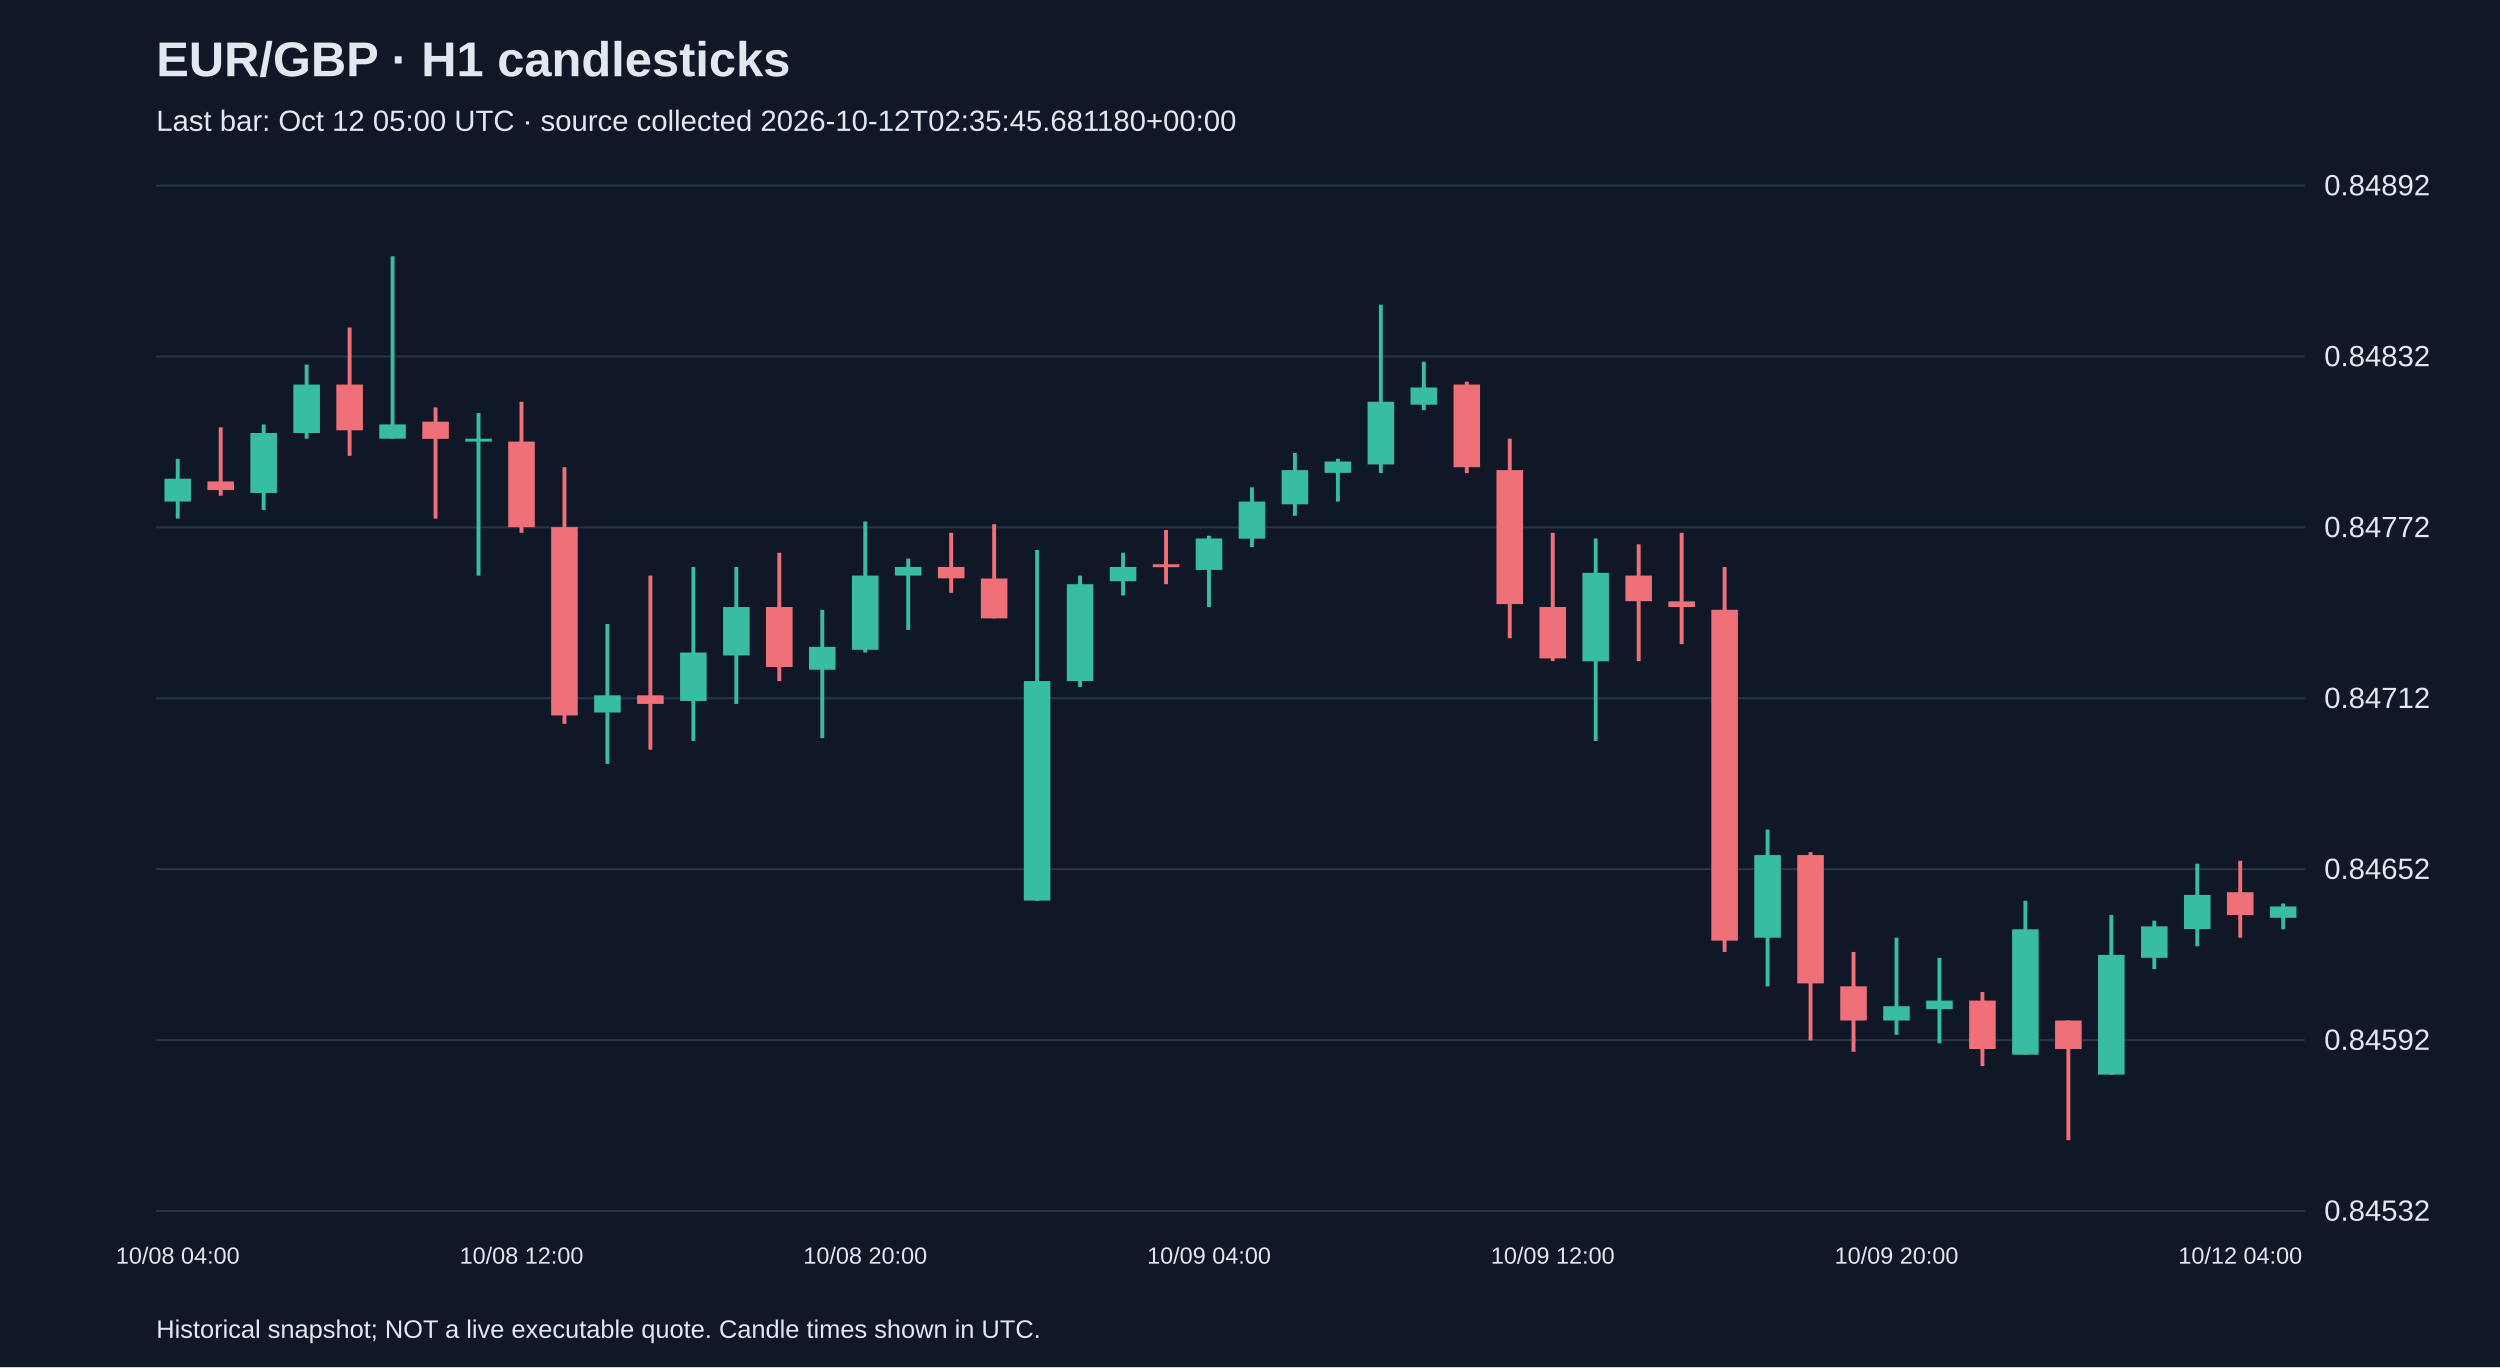
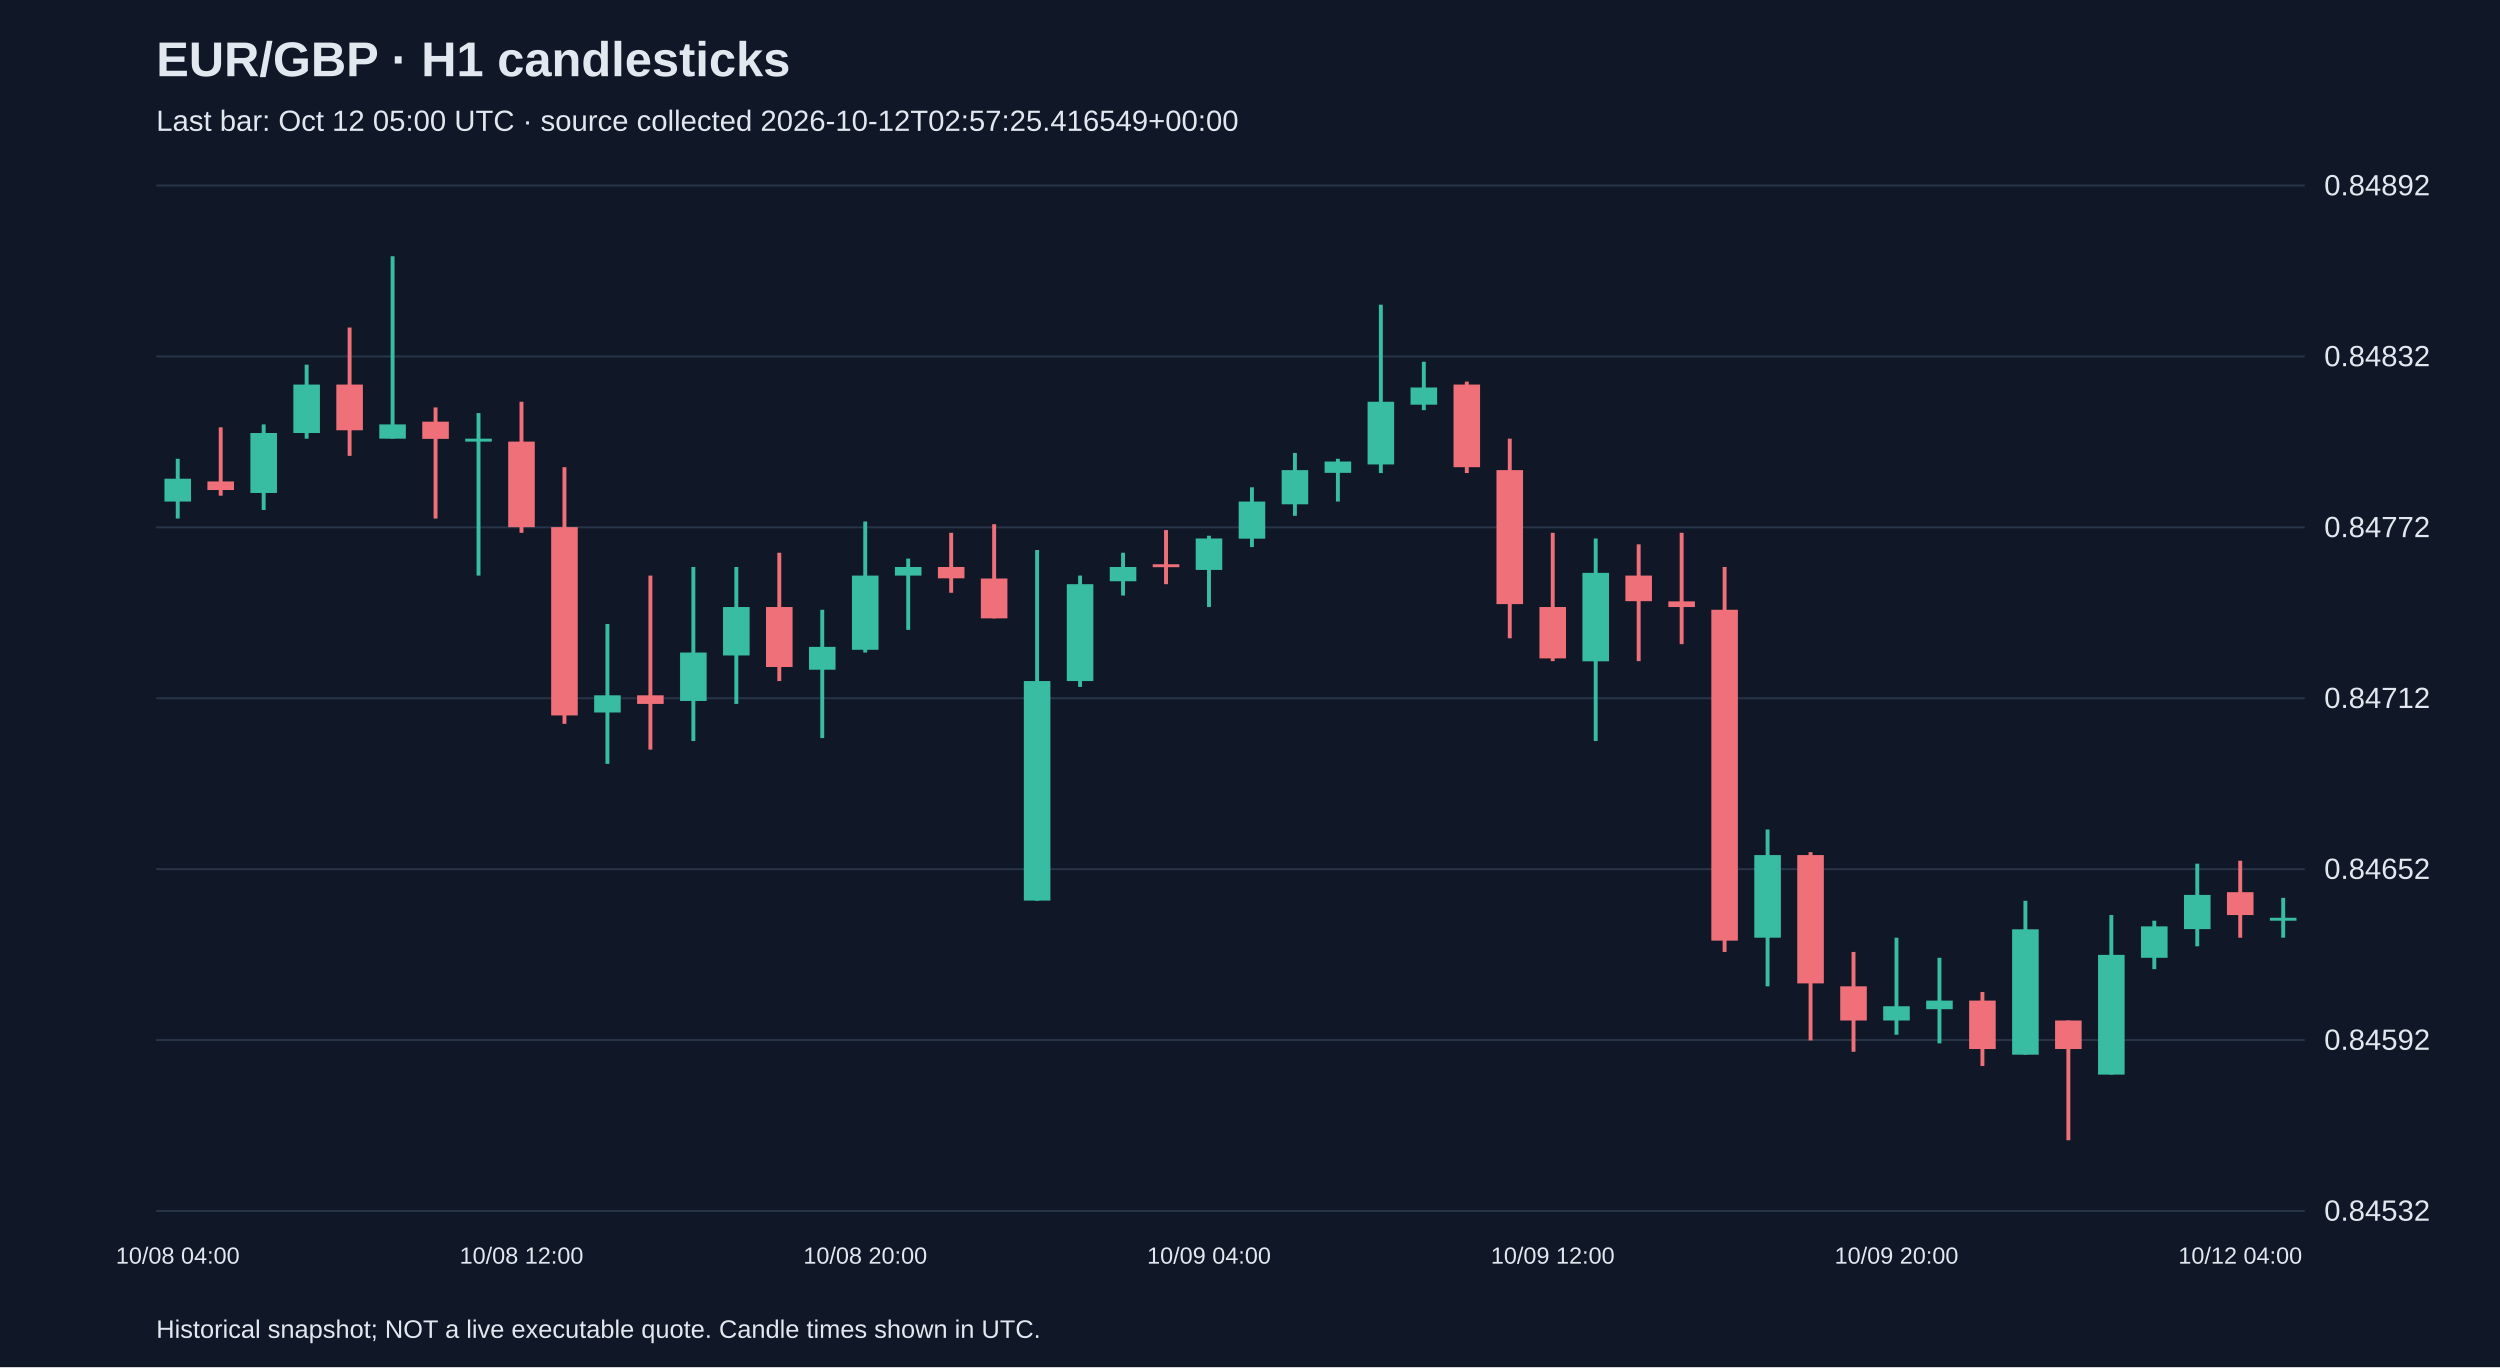
<svg xmlns="http://www.w3.org/2000/svg" viewBox="0 0 1280 700">
  <rect width="100%" height="100%" fill="#101827" />
  <style>text{font-family:Arial,sans-serif;fill:#e2e8f0}</style>
  <text x="80" y="39" font-size="25" font-weight="bold">EUR/GBP · H1 candlesticks</text>
-   <text x="80" y="67" font-size="15" fill="#a6b1c5">Last bar: Oct 12 05:00 UTC · source collected 2026-10-12T02:35:45.681180+00:00</text>
+   <text x="80" y="67" font-size="15" fill="#a6b1c5">Last bar: Oct 12 05:00 UTC · source collected 2026-10-12T02:57:25.416549+00:00</text>
  <line x1="80" y1="620.0" x2="1180" y2="620.0" stroke="#283548" />
  <text x="1190" y="625.0" font-size="15">0.84532</text>
  <line x1="80" y1="532.5" x2="1180" y2="532.5" stroke="#283548" />
  <text x="1190" y="537.5" font-size="15">0.84592</text>
  <line x1="80" y1="445.0" x2="1180" y2="445.0" stroke="#283548" />
  <text x="1190" y="450.0" font-size="15">0.84652</text>
  <line x1="80" y1="357.5" x2="1180" y2="357.5" stroke="#283548" />
  <text x="1190" y="362.5" font-size="15">0.84712</text>
  <line x1="80" y1="270.0" x2="1180" y2="270.0" stroke="#283548" />
  <text x="1190" y="275.0" font-size="15">0.84772</text>
  <line x1="80" y1="182.5" x2="1180" y2="182.5" stroke="#283548" />
  <text x="1190" y="187.5" font-size="15">0.84832</text>
  <line x1="80" y1="95.0" x2="1180" y2="95.0" stroke="#283548" />
  <text x="1190" y="100.0" font-size="15">0.84892</text>
  <line x1="91.0" y1="234.9" x2="91.0" y2="265.5" stroke="#38bca2" stroke-width="2" />
  <rect x="84.2" y="245.1" width="13.6" height="11.7" fill="#38bca2" />
  <text x="91.0" y="647" text-anchor="middle" font-size="12">10/08 04:00</text>
  <line x1="113.0" y1="218.8" x2="113.0" y2="253.8" stroke="#f07079" stroke-width="2" />
  <rect x="106.2" y="246.5" width="13.6" height="4.4" fill="#f07079" />
  <line x1="135.0" y1="217.3" x2="135.0" y2="261.1" stroke="#38bca2" stroke-width="2" />
  <rect x="128.2" y="221.7" width="13.6" height="30.7" fill="#38bca2" />
  <line x1="157.0" y1="186.7" x2="157.0" y2="224.6" stroke="#38bca2" stroke-width="2" />
  <rect x="150.2" y="196.9" width="13.6" height="24.8" fill="#38bca2" />
  <line x1="179.0" y1="167.7" x2="179.0" y2="233.4" stroke="#f07079" stroke-width="2" />
  <rect x="172.2" y="196.9" width="13.6" height="23.4" fill="#f07079" />
  <line x1="201.0" y1="131.2" x2="201.0" y2="224.6" stroke="#38bca2" stroke-width="2" />
  <rect x="194.2" y="217.3" width="13.6" height="7.3" fill="#38bca2" />
  <line x1="223.0" y1="208.6" x2="223.0" y2="265.5" stroke="#f07079" stroke-width="2" />
  <rect x="216.2" y="215.9" width="13.6" height="8.8" fill="#f07079" />
  <line x1="245.0" y1="211.5" x2="245.0" y2="294.7" stroke="#38bca2" stroke-width="2" />
  <rect x="238.2" y="224.6" width="13.6" height="1.5" fill="#38bca2" />
  <line x1="267.0" y1="205.7" x2="267.0" y2="272.8" stroke="#f07079" stroke-width="2" />
  <rect x="260.2" y="226.1" width="13.6" height="43.8" fill="#f07079" />
  <text x="267.0" y="647" text-anchor="middle" font-size="12">10/08 12:00</text>
  <line x1="289.0" y1="239.2" x2="289.0" y2="370.6" stroke="#f07079" stroke-width="2" />
  <rect x="282.2" y="269.9" width="13.6" height="96.4" fill="#f07079" />
  <line x1="311.0" y1="319.5" x2="311.0" y2="391.1" stroke="#38bca2" stroke-width="2" />
  <rect x="304.2" y="356.0" width="13.6" height="8.8" fill="#38bca2" />
  <line x1="333.0" y1="294.7" x2="333.0" y2="383.8" stroke="#f07079" stroke-width="2" />
  <rect x="326.2" y="356.0" width="13.6" height="4.4" fill="#f07079" />
  <line x1="355.0" y1="290.3" x2="355.0" y2="379.4" stroke="#38bca2" stroke-width="2" />
  <rect x="348.2" y="334.1" width="13.6" height="24.8" fill="#38bca2" />
  <line x1="377.0" y1="290.3" x2="377.0" y2="360.4" stroke="#38bca2" stroke-width="2" />
  <rect x="370.2" y="310.8" width="13.6" height="24.8" fill="#38bca2" />
  <line x1="399.0" y1="283.0" x2="399.0" y2="348.7" stroke="#f07079" stroke-width="2" />
  <rect x="392.2" y="310.8" width="13.6" height="30.7" fill="#f07079" />
  <line x1="421.0" y1="312.2" x2="421.0" y2="377.9" stroke="#38bca2" stroke-width="2" />
  <rect x="414.2" y="331.2" width="13.6" height="11.7" fill="#38bca2" />
  <line x1="443.0" y1="267.0" x2="443.0" y2="334.1" stroke="#38bca2" stroke-width="2" />
  <rect x="436.2" y="294.7" width="13.6" height="38.0" fill="#38bca2" />
  <text x="443.0" y="647" text-anchor="middle" font-size="12">10/08 20:00</text>
  <line x1="465.0" y1="286.0" x2="465.0" y2="322.5" stroke="#38bca2" stroke-width="2" />
  <rect x="458.2" y="290.3" width="13.6" height="4.4" fill="#38bca2" />
  <line x1="487.0" y1="272.8" x2="487.0" y2="303.5" stroke="#f07079" stroke-width="2" />
  <rect x="480.2" y="290.3" width="13.6" height="5.8" fill="#f07079" />
  <line x1="509.0" y1="268.4" x2="509.0" y2="316.6" stroke="#f07079" stroke-width="2" />
  <rect x="502.2" y="296.2" width="13.6" height="20.4" fill="#f07079" />
  <line x1="531.0" y1="281.6" x2="531.0" y2="461.2" stroke="#38bca2" stroke-width="2" />
  <rect x="524.2" y="348.7" width="13.6" height="112.4" fill="#38bca2" />
  <line x1="553.0" y1="294.7" x2="553.0" y2="351.7" stroke="#38bca2" stroke-width="2" />
  <rect x="546.2" y="299.1" width="13.6" height="49.6" fill="#38bca2" />
  <line x1="575.0" y1="283.0" x2="575.0" y2="304.9" stroke="#38bca2" stroke-width="2" />
  <rect x="568.2" y="290.3" width="13.6" height="7.3" fill="#38bca2" />
  <line x1="597.0" y1="271.4" x2="597.0" y2="299.1" stroke="#f07079" stroke-width="2" />
  <rect x="590.2" y="288.9" width="13.6" height="1.5" fill="#f07079" />
  <line x1="619.0" y1="274.3" x2="619.0" y2="310.8" stroke="#38bca2" stroke-width="2" />
  <rect x="612.2" y="275.7" width="13.6" height="16.1" fill="#38bca2" />
  <text x="619.0" y="647" text-anchor="middle" font-size="12">10/09 04:00</text>
  <line x1="641.0" y1="249.5" x2="641.0" y2="280.1" stroke="#38bca2" stroke-width="2" />
  <rect x="634.2" y="256.8" width="13.6" height="19.0" fill="#38bca2" />
  <line x1="663.0" y1="231.9" x2="663.0" y2="264.1" stroke="#38bca2" stroke-width="2" />
  <rect x="656.2" y="240.7" width="13.6" height="17.5" fill="#38bca2" />
  <line x1="685.0" y1="234.9" x2="685.0" y2="256.8" stroke="#38bca2" stroke-width="2" />
  <rect x="678.2" y="236.3" width="13.6" height="5.8" fill="#38bca2" />
  <line x1="707.0" y1="156.0" x2="707.0" y2="242.2" stroke="#38bca2" stroke-width="2" />
  <rect x="700.2" y="205.7" width="13.6" height="32.1" fill="#38bca2" />
  <line x1="729.0" y1="185.2" x2="729.0" y2="210.0" stroke="#38bca2" stroke-width="2" />
  <rect x="722.2" y="198.4" width="13.6" height="8.8" fill="#38bca2" />
  <line x1="751.0" y1="195.4" x2="751.0" y2="242.2" stroke="#f07079" stroke-width="2" />
  <rect x="744.2" y="196.9" width="13.6" height="42.3" fill="#f07079" />
  <line x1="773.0" y1="224.6" x2="773.0" y2="326.8" stroke="#f07079" stroke-width="2" />
  <rect x="766.2" y="240.7" width="13.6" height="68.6" fill="#f07079" />
  <line x1="795.0" y1="272.8" x2="795.0" y2="338.5" stroke="#f07079" stroke-width="2" />
  <rect x="788.2" y="310.8" width="13.6" height="26.3" fill="#f07079" />
  <text x="795.0" y="647" text-anchor="middle" font-size="12">10/09 12:00</text>
  <line x1="817.0" y1="275.7" x2="817.0" y2="379.4" stroke="#38bca2" stroke-width="2" />
  <rect x="810.2" y="293.3" width="13.6" height="45.3" fill="#38bca2" />
  <line x1="839.0" y1="278.7" x2="839.0" y2="338.5" stroke="#f07079" stroke-width="2" />
  <rect x="832.2" y="294.7" width="13.6" height="13.1" fill="#f07079" />
  <line x1="861.0" y1="272.8" x2="861.0" y2="329.8" stroke="#f07079" stroke-width="2" />
  <rect x="854.2" y="307.9" width="13.6" height="2.9" fill="#f07079" />
  <line x1="883.0" y1="290.3" x2="883.0" y2="487.4" stroke="#f07079" stroke-width="2" />
  <rect x="876.2" y="312.2" width="13.6" height="169.4" fill="#f07079" />
  <line x1="905.0" y1="424.7" x2="905.0" y2="505.0" stroke="#38bca2" stroke-width="2" />
  <rect x="898.2" y="437.8" width="13.6" height="42.3" fill="#38bca2" />
  <line x1="927.0" y1="436.3" x2="927.0" y2="532.7" stroke="#f07079" stroke-width="2" />
  <rect x="920.2" y="437.8" width="13.6" height="65.7" fill="#f07079" />
  <line x1="949.0" y1="487.4" x2="949.0" y2="538.5" stroke="#f07079" stroke-width="2" />
  <rect x="942.2" y="505.0" width="13.6" height="17.5" fill="#f07079" />
  <line x1="971.0" y1="480.1" x2="971.0" y2="529.8" stroke="#38bca2" stroke-width="2" />
  <rect x="964.2" y="515.2" width="13.6" height="7.3" fill="#38bca2" />
  <text x="971.0" y="647" text-anchor="middle" font-size="12">10/09 20:00</text>
  <line x1="993.0" y1="490.4" x2="993.0" y2="534.2" stroke="#38bca2" stroke-width="2" />
  <rect x="986.2" y="512.3" width="13.6" height="4.4" fill="#38bca2" />
  <line x1="1015.0" y1="507.9" x2="1015.0" y2="545.8" stroke="#f07079" stroke-width="2" />
  <rect x="1008.2" y="512.3" width="13.6" height="24.8" fill="#f07079" />
  <line x1="1037.0" y1="461.2" x2="1037.0" y2="540.0" stroke="#38bca2" stroke-width="2" />
  <rect x="1030.2" y="475.8" width="13.6" height="64.2" fill="#38bca2" />
  <line x1="1059.0" y1="522.5" x2="1059.0" y2="583.8" stroke="#f07079" stroke-width="2" />
  <rect x="1052.2" y="522.5" width="13.6" height="14.6" fill="#f07079" />
  <line x1="1081.0" y1="468.5" x2="1081.0" y2="550.2" stroke="#38bca2" stroke-width="2" />
  <rect x="1074.2" y="488.9" width="13.6" height="61.3" fill="#38bca2" />
  <line x1="1103.0" y1="471.4" x2="1103.0" y2="496.2" stroke="#38bca2" stroke-width="2" />
  <rect x="1096.2" y="474.3" width="13.6" height="16.1" fill="#38bca2" />
  <line x1="1125.0" y1="442.2" x2="1125.0" y2="484.5" stroke="#38bca2" stroke-width="2" />
  <rect x="1118.2" y="458.2" width="13.6" height="17.5" fill="#38bca2" />
  <line x1="1147.0" y1="440.7" x2="1147.0" y2="480.1" stroke="#f07079" stroke-width="2" />
  <rect x="1140.2" y="456.8" width="13.6" height="11.7" fill="#f07079" />
  <text x="1147.0" y="647" text-anchor="middle" font-size="12">10/12 04:00</text>
-   <line x1="1169.0" y1="462.6" x2="1169.0" y2="475.8" stroke="#38bca2" stroke-width="2" />
-   <rect x="1162.2" y="464.1" width="13.6" height="5.8" fill="#38bca2" />
+   <line x1="1169.0" y1="459.7" x2="1169.0" y2="480.1" stroke="#38bca2" stroke-width="2" />
+   <rect x="1162.2" y="469.9" width="13.6" height="1.5" fill="#38bca2" />
  <text x="80" y="685" font-size="13">Historical snapshot; NOT a live executable quote. Candle times shown in UTC.</text>
</svg>
